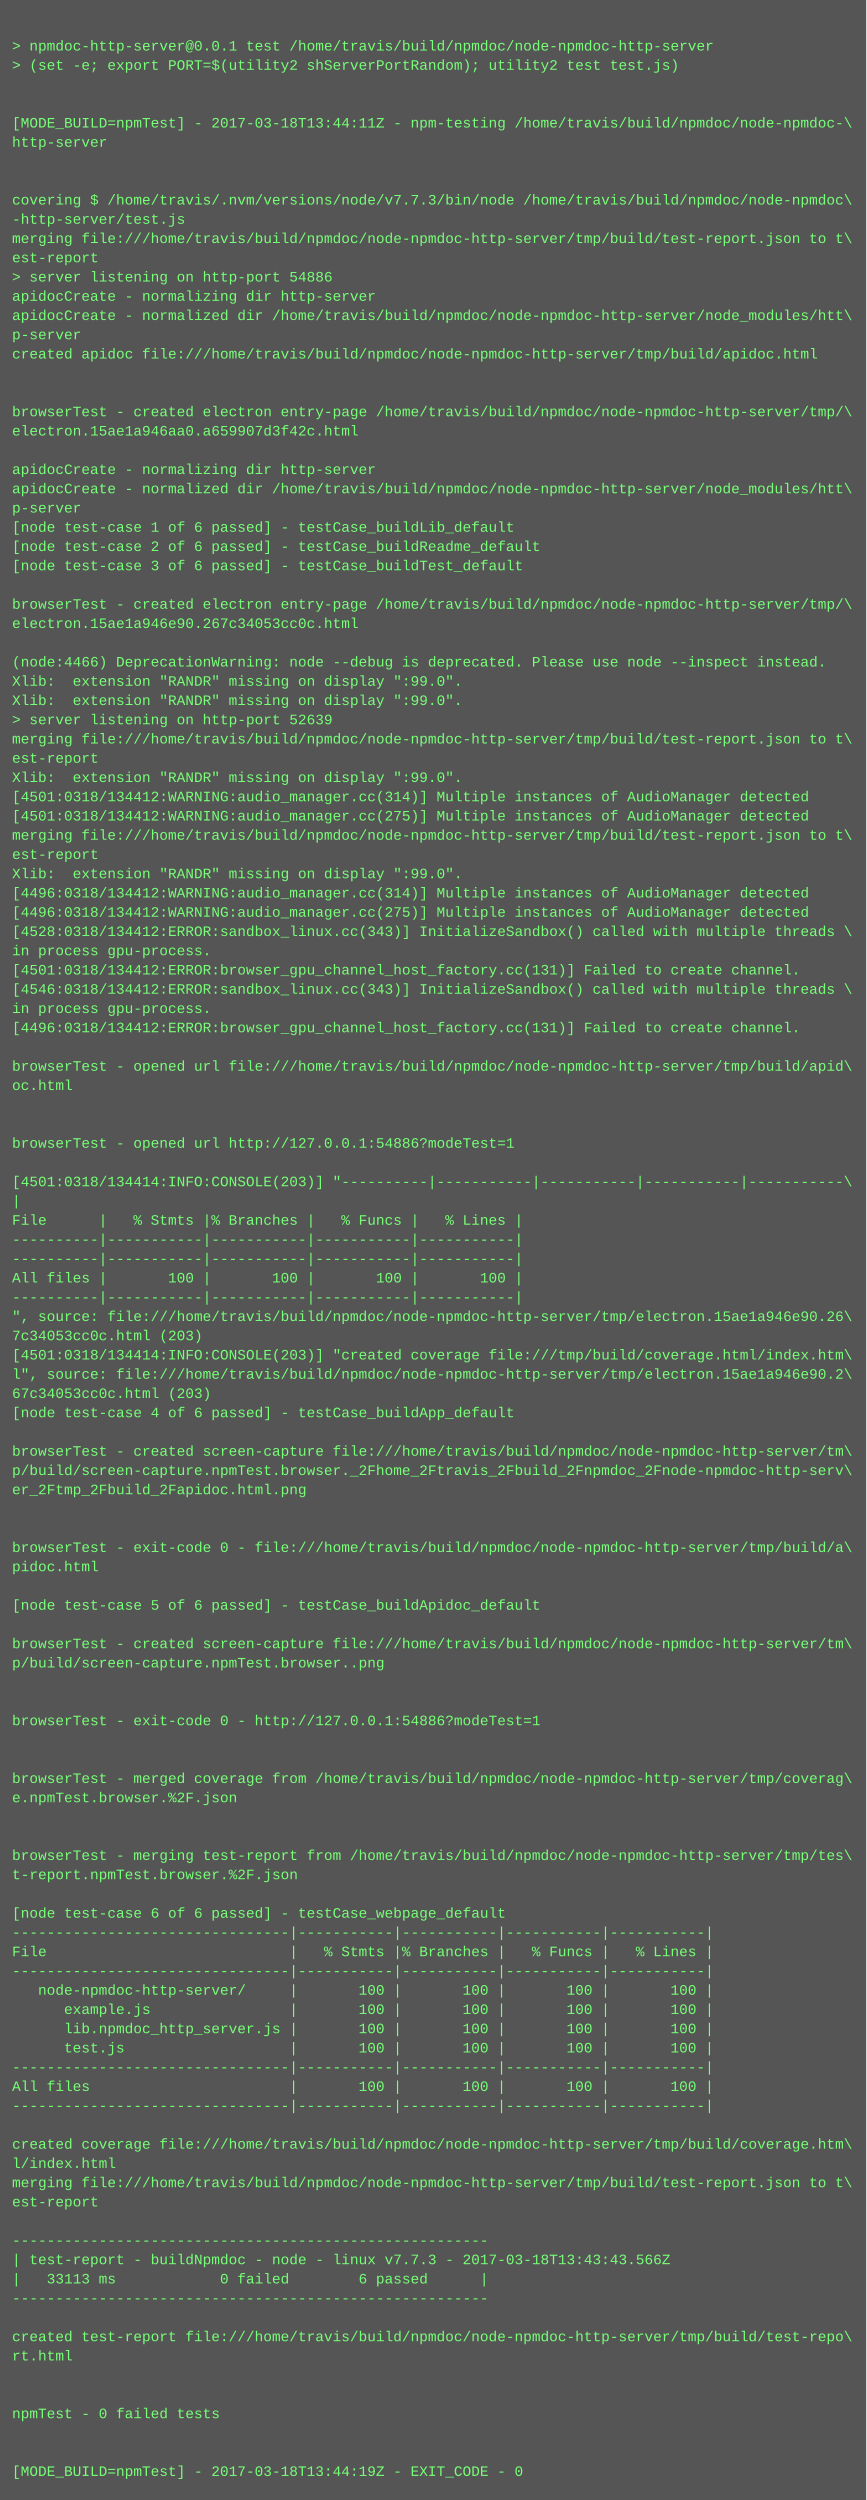
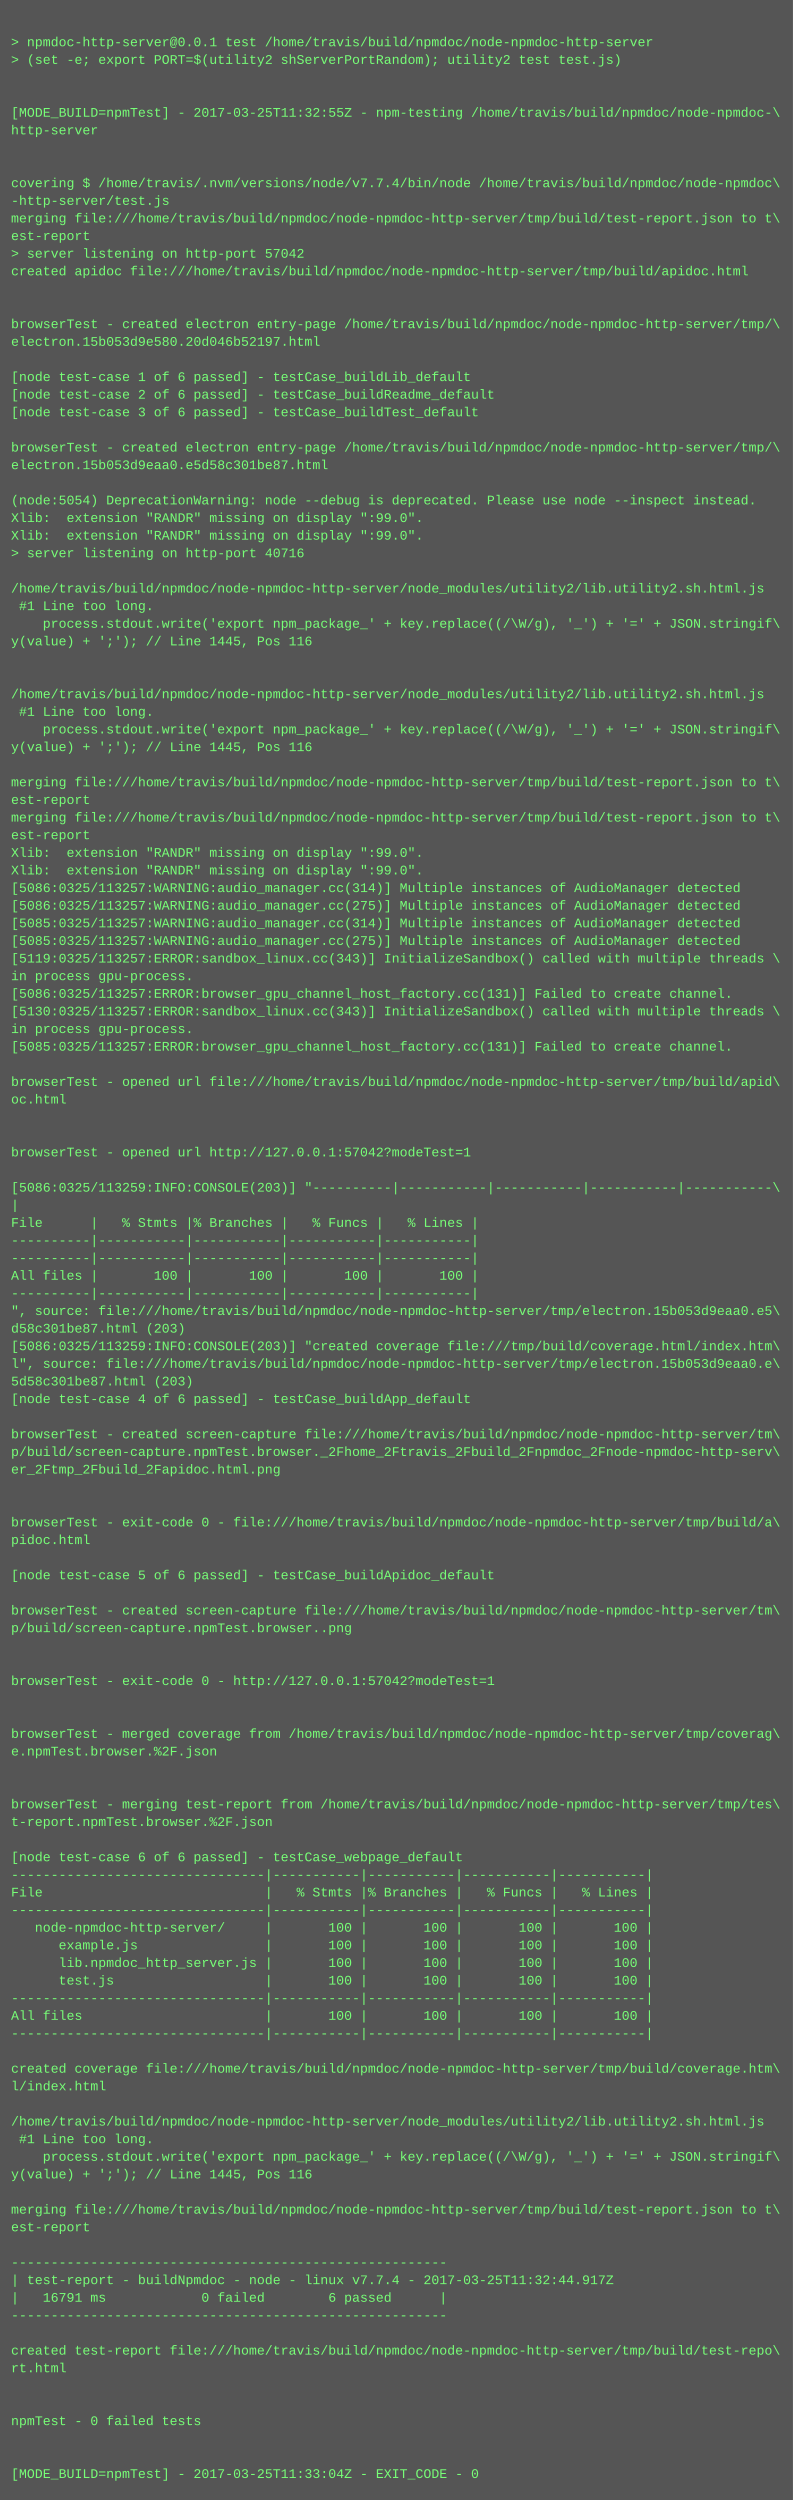
- <svg xmlns="http://www.w3.org/2000/svg" height="2078" width="720">
-   <rect height="2078" fill="#555" width="720" />
+ <svg xmlns="http://www.w3.org/2000/svg" height="2270" width="720">
+   <rect height="2270" fill="#555" width="720" />
  <text fill="#7f7" font-family="Courier New" font-size="12" xml:space="preserve">
    <tspan x="10" y="26" />
    <tspan x="10" y="42">&gt; npmdoc-http-server@0.0.1 test /home/travis/build/npmdoc/node-npmdoc-http-server</tspan>
    <tspan x="10" y="58">&gt; (set -e; export PORT=$(utility2 shServerPortRandom); utility2 test test.js)</tspan>
    <tspan x="10" y="74" />
    <tspan x="10" y="90" />
-     <tspan x="10" y="106">[MODE_BUILD=npmTest] - 2017-03-18T13:44:11Z - npm-testing /home/travis/build/npmdoc/node-npmdoc-\</tspan>
+     <tspan x="10" y="106">[MODE_BUILD=npmTest] - 2017-03-25T11:32:55Z - npm-testing /home/travis/build/npmdoc/node-npmdoc-\</tspan>
    <tspan x="10" y="122">http-server</tspan>
    <tspan x="10" y="138" />
    <tspan x="10" y="154" />
-     <tspan x="10" y="170">covering $ /home/travis/.nvm/versions/node/v7.7.3/bin/node /home/travis/build/npmdoc/node-npmdoc\</tspan>
+     <tspan x="10" y="170">covering $ /home/travis/.nvm/versions/node/v7.7.4/bin/node /home/travis/build/npmdoc/node-npmdoc\</tspan>
    <tspan x="10" y="186">-http-server/test.js</tspan>
    <tspan x="10" y="202">merging file:///home/travis/build/npmdoc/node-npmdoc-http-server/tmp/build/test-report.json to t\</tspan>
    <tspan x="10" y="218">est-report</tspan>
-     <tspan x="10" y="234">&gt; server listening on http-port 54886</tspan>
-     <tspan x="10" y="250">apidocCreate - normalizing dir http-server</tspan>
-     <tspan x="10" y="266">apidocCreate - normalized dir /home/travis/build/npmdoc/node-npmdoc-http-server/node_modules/htt\</tspan>
-     <tspan x="10" y="282">p-server</tspan>
-     <tspan x="10" y="298">created apidoc file:///home/travis/build/npmdoc/node-npmdoc-http-server/tmp/build/apidoc.html</tspan>
-     <tspan x="10" y="314" />
+     <tspan x="10" y="234">&gt; server listening on http-port 57042</tspan>
+     <tspan x="10" y="250">created apidoc file:///home/travis/build/npmdoc/node-npmdoc-http-server/tmp/build/apidoc.html</tspan>
+     <tspan x="10" y="266" />
+     <tspan x="10" y="282" />
+     <tspan x="10" y="298">browserTest - created electron entry-page /home/travis/build/npmdoc/node-npmdoc-http-server/tmp/\</tspan>
+     <tspan x="10" y="314">electron.15b053d9e580.20d046b52197.html</tspan>
    <tspan x="10" y="330" />
-     <tspan x="10" y="346">browserTest - created electron entry-page /home/travis/build/npmdoc/node-npmdoc-http-server/tmp/\</tspan>
-     <tspan x="10" y="362">electron.15ae1a946aa0.a659907d3f42c.html</tspan>
-     <tspan x="10" y="378" />
-     <tspan x="10" y="394">apidocCreate - normalizing dir http-server</tspan>
-     <tspan x="10" y="410">apidocCreate - normalized dir /home/travis/build/npmdoc/node-npmdoc-http-server/node_modules/htt\</tspan>
-     <tspan x="10" y="426">p-server</tspan>
-     <tspan x="10" y="442">[node test-case 1 of 6 passed] - testCase_buildLib_default</tspan>
-     <tspan x="10" y="458">[node test-case 2 of 6 passed] - testCase_buildReadme_default</tspan>
-     <tspan x="10" y="474">[node test-case 3 of 6 passed] - testCase_buildTest_default</tspan>
-     <tspan x="10" y="490" />
-     <tspan x="10" y="506">browserTest - created electron entry-page /home/travis/build/npmdoc/node-npmdoc-http-server/tmp/\</tspan>
-     <tspan x="10" y="522">electron.15ae1a946e90.267c34053cc0c.html</tspan>
-     <tspan x="10" y="538" />
-     <tspan x="10" y="554">(node:4466) DeprecationWarning: node --debug is deprecated. Please use node --inspect instead.</tspan>
-     <tspan x="10" y="570">Xlib:  extension "RANDR" missing on display ":99.0".</tspan>
-     <tspan x="10" y="586">Xlib:  extension "RANDR" missing on display ":99.0".</tspan>
-     <tspan x="10" y="602">&gt; server listening on http-port 52639</tspan>
-     <tspan x="10" y="618">merging file:///home/travis/build/npmdoc/node-npmdoc-http-server/tmp/build/test-report.json to t\</tspan>
-     <tspan x="10" y="634">est-report</tspan>
-     <tspan x="10" y="650">Xlib:  extension "RANDR" missing on display ":99.0".</tspan>
-     <tspan x="10" y="666">[4501:0318/134412:WARNING:audio_manager.cc(314)] Multiple instances of AudioManager detected</tspan>
-     <tspan x="10" y="682">[4501:0318/134412:WARNING:audio_manager.cc(275)] Multiple instances of AudioManager detected</tspan>
-     <tspan x="10" y="698">merging file:///home/travis/build/npmdoc/node-npmdoc-http-server/tmp/build/test-report.json to t\</tspan>
-     <tspan x="10" y="714">est-report</tspan>
-     <tspan x="10" y="730">Xlib:  extension "RANDR" missing on display ":99.0".</tspan>
-     <tspan x="10" y="746">[4496:0318/134412:WARNING:audio_manager.cc(314)] Multiple instances of AudioManager detected</tspan>
-     <tspan x="10" y="762">[4496:0318/134412:WARNING:audio_manager.cc(275)] Multiple instances of AudioManager detected</tspan>
-     <tspan x="10" y="778">[4528:0318/134412:ERROR:sandbox_linux.cc(343)] InitializeSandbox() called with multiple threads \</tspan>
-     <tspan x="10" y="794">in process gpu-process. </tspan>
-     <tspan x="10" y="810">[4501:0318/134412:ERROR:browser_gpu_channel_host_factory.cc(131)] Failed to create channel.</tspan>
-     <tspan x="10" y="826">[4546:0318/134412:ERROR:sandbox_linux.cc(343)] InitializeSandbox() called with multiple threads \</tspan>
-     <tspan x="10" y="842">in process gpu-process. </tspan>
-     <tspan x="10" y="858">[4496:0318/134412:ERROR:browser_gpu_channel_host_factory.cc(131)] Failed to create channel.</tspan>
-     <tspan x="10" y="874" />
-     <tspan x="10" y="890">browserTest - opened url file:///home/travis/build/npmdoc/node-npmdoc-http-server/tmp/build/apid\</tspan>
-     <tspan x="10" y="906">oc.html</tspan>
-     <tspan x="10" y="922" />
-     <tspan x="10" y="938" />
-     <tspan x="10" y="954">browserTest - opened url http://127.0.0.1:54886?modeTest=1</tspan>
+     <tspan x="10" y="346">[node test-case 1 of 6 passed] - testCase_buildLib_default</tspan>
+     <tspan x="10" y="362">[node test-case 2 of 6 passed] - testCase_buildReadme_default</tspan>
+     <tspan x="10" y="378">[node test-case 3 of 6 passed] - testCase_buildTest_default</tspan>
+     <tspan x="10" y="394" />
+     <tspan x="10" y="410">browserTest - created electron entry-page /home/travis/build/npmdoc/node-npmdoc-http-server/tmp/\</tspan>
+     <tspan x="10" y="426">electron.15b053d9eaa0.e5d58c301be87.html</tspan>
+     <tspan x="10" y="442" />
+     <tspan x="10" y="458">(node:5054) DeprecationWarning: node --debug is deprecated. Please use node --inspect instead.</tspan>
+     <tspan x="10" y="474">Xlib:  extension "RANDR" missing on display ":99.0".</tspan>
+     <tspan x="10" y="490">Xlib:  extension "RANDR" missing on display ":99.0".</tspan>
+     <tspan x="10" y="506">&gt; server listening on http-port 40716</tspan>
+     <tspan x="10" y="522" />
+     <tspan x="10" y="538">/home/travis/build/npmdoc/node-npmdoc-http-server/node_modules/utility2/lib.utility2.sh.html.js</tspan>
+     <tspan x="10" y="554"> #1 Line too long.</tspan>
+     <tspan x="10" y="570">    process.stdout.write('export npm_package_' + key.replace((/\W/g), '_') + '=' + JSON.stringif\</tspan>
+     <tspan x="10" y="586">y(value) + ';'); // Line 1445, Pos 116</tspan>
+     <tspan x="10" y="602" />
+     <tspan x="10" y="618" />
+     <tspan x="10" y="634">/home/travis/build/npmdoc/node-npmdoc-http-server/node_modules/utility2/lib.utility2.sh.html.js</tspan>
+     <tspan x="10" y="650"> #1 Line too long.</tspan>
+     <tspan x="10" y="666">    process.stdout.write('export npm_package_' + key.replace((/\W/g), '_') + '=' + JSON.stringif\</tspan>
+     <tspan x="10" y="682">y(value) + ';'); // Line 1445, Pos 116</tspan>
+     <tspan x="10" y="698" />
+     <tspan x="10" y="714">merging file:///home/travis/build/npmdoc/node-npmdoc-http-server/tmp/build/test-report.json to t\</tspan>
+     <tspan x="10" y="730">est-report</tspan>
+     <tspan x="10" y="746">merging file:///home/travis/build/npmdoc/node-npmdoc-http-server/tmp/build/test-report.json to t\</tspan>
+     <tspan x="10" y="762">est-report</tspan>
+     <tspan x="10" y="778">Xlib:  extension "RANDR" missing on display ":99.0".</tspan>
+     <tspan x="10" y="794">Xlib:  extension "RANDR" missing on display ":99.0".</tspan>
+     <tspan x="10" y="810">[5086:0325/113257:WARNING:audio_manager.cc(314)] Multiple instances of AudioManager detected</tspan>
+     <tspan x="10" y="826">[5086:0325/113257:WARNING:audio_manager.cc(275)] Multiple instances of AudioManager detected</tspan>
+     <tspan x="10" y="842">[5085:0325/113257:WARNING:audio_manager.cc(314)] Multiple instances of AudioManager detected</tspan>
+     <tspan x="10" y="858">[5085:0325/113257:WARNING:audio_manager.cc(275)] Multiple instances of AudioManager detected</tspan>
+     <tspan x="10" y="874">[5119:0325/113257:ERROR:sandbox_linux.cc(343)] InitializeSandbox() called with multiple threads \</tspan>
+     <tspan x="10" y="890">in process gpu-process. </tspan>
+     <tspan x="10" y="906">[5086:0325/113257:ERROR:browser_gpu_channel_host_factory.cc(131)] Failed to create channel.</tspan>
+     <tspan x="10" y="922">[5130:0325/113257:ERROR:sandbox_linux.cc(343)] InitializeSandbox() called with multiple threads \</tspan>
+     <tspan x="10" y="938">in process gpu-process. </tspan>
+     <tspan x="10" y="954">[5085:0325/113257:ERROR:browser_gpu_channel_host_factory.cc(131)] Failed to create channel.</tspan>
    <tspan x="10" y="970" />
-     <tspan x="10" y="986">[4501:0318/134414:INFO:CONSOLE(203)] "----------|-----------|-----------|-----------|-----------\</tspan>
-     <tspan x="10" y="1002">|</tspan>
-     <tspan x="10" y="1018">File      |   % Stmts |% Branches |   % Funcs |   % Lines |</tspan>
-     <tspan x="10" y="1034">----------|-----------|-----------|-----------|-----------|</tspan>
-     <tspan x="10" y="1050">----------|-----------|-----------|-----------|-----------|</tspan>
-     <tspan x="10" y="1066">All files |       100 |       100 |       100 |       100 |</tspan>
-     <tspan x="10" y="1082">----------|-----------|-----------|-----------|-----------|</tspan>
-     <tspan x="10" y="1098">", source: file:///home/travis/build/npmdoc/node-npmdoc-http-server/tmp/electron.15ae1a946e90.26\</tspan>
-     <tspan x="10" y="1114">7c34053cc0c.html (203)</tspan>
-     <tspan x="10" y="1130">[4501:0318/134414:INFO:CONSOLE(203)] "created coverage file:///tmp/build/coverage.html/index.htm\</tspan>
-     <tspan x="10" y="1146">l", source: file:///home/travis/build/npmdoc/node-npmdoc-http-server/tmp/electron.15ae1a946e90.2\</tspan>
-     <tspan x="10" y="1162">67c34053cc0c.html (203)</tspan>
-     <tspan x="10" y="1178">[node test-case 4 of 6 passed] - testCase_buildApp_default</tspan>
-     <tspan x="10" y="1194" />
-     <tspan x="10" y="1210">browserTest - created screen-capture file:///home/travis/build/npmdoc/node-npmdoc-http-server/tm\</tspan>
-     <tspan x="10" y="1226">p/build/screen-capture.npmTest.browser._2Fhome_2Ftravis_2Fbuild_2Fnpmdoc_2Fnode-npmdoc-http-serv\</tspan>
-     <tspan x="10" y="1242">er_2Ftmp_2Fbuild_2Fapidoc.html.png</tspan>
-     <tspan x="10" y="1258" />
-     <tspan x="10" y="1274" />
-     <tspan x="10" y="1290">browserTest - exit-code 0 - file:///home/travis/build/npmdoc/node-npmdoc-http-server/tmp/build/a\</tspan>
-     <tspan x="10" y="1306">pidoc.html</tspan>
-     <tspan x="10" y="1322" />
-     <tspan x="10" y="1338">[node test-case 5 of 6 passed] - testCase_buildApidoc_default</tspan>
+     <tspan x="10" y="986">browserTest - opened url file:///home/travis/build/npmdoc/node-npmdoc-http-server/tmp/build/apid\</tspan>
+     <tspan x="10" y="1002">oc.html</tspan>
+     <tspan x="10" y="1018" />
+     <tspan x="10" y="1034" />
+     <tspan x="10" y="1050">browserTest - opened url http://127.0.0.1:57042?modeTest=1</tspan>
+     <tspan x="10" y="1066" />
+     <tspan x="10" y="1082">[5086:0325/113259:INFO:CONSOLE(203)] "----------|-----------|-----------|-----------|-----------\</tspan>
+     <tspan x="10" y="1098">|</tspan>
+     <tspan x="10" y="1114">File      |   % Stmts |% Branches |   % Funcs |   % Lines |</tspan>
+     <tspan x="10" y="1130">----------|-----------|-----------|-----------|-----------|</tspan>
+     <tspan x="10" y="1146">----------|-----------|-----------|-----------|-----------|</tspan>
+     <tspan x="10" y="1162">All files |       100 |       100 |       100 |       100 |</tspan>
+     <tspan x="10" y="1178">----------|-----------|-----------|-----------|-----------|</tspan>
+     <tspan x="10" y="1194">", source: file:///home/travis/build/npmdoc/node-npmdoc-http-server/tmp/electron.15b053d9eaa0.e5\</tspan>
+     <tspan x="10" y="1210">d58c301be87.html (203)</tspan>
+     <tspan x="10" y="1226">[5086:0325/113259:INFO:CONSOLE(203)] "created coverage file:///tmp/build/coverage.html/index.htm\</tspan>
+     <tspan x="10" y="1242">l", source: file:///home/travis/build/npmdoc/node-npmdoc-http-server/tmp/electron.15b053d9eaa0.e\</tspan>
+     <tspan x="10" y="1258">5d58c301be87.html (203)</tspan>
+     <tspan x="10" y="1274">[node test-case 4 of 6 passed] - testCase_buildApp_default</tspan>
+     <tspan x="10" y="1290" />
+     <tspan x="10" y="1306">browserTest - created screen-capture file:///home/travis/build/npmdoc/node-npmdoc-http-server/tm\</tspan>
+     <tspan x="10" y="1322">p/build/screen-capture.npmTest.browser._2Fhome_2Ftravis_2Fbuild_2Fnpmdoc_2Fnode-npmdoc-http-serv\</tspan>
+     <tspan x="10" y="1338">er_2Ftmp_2Fbuild_2Fapidoc.html.png</tspan>
    <tspan x="10" y="1354" />
-     <tspan x="10" y="1370">browserTest - created screen-capture file:///home/travis/build/npmdoc/node-npmdoc-http-server/tm\</tspan>
-     <tspan x="10" y="1386">p/build/screen-capture.npmTest.browser..png</tspan>
-     <tspan x="10" y="1402" />
+     <tspan x="10" y="1370" />
+     <tspan x="10" y="1386">browserTest - exit-code 0 - file:///home/travis/build/npmdoc/node-npmdoc-http-server/tmp/build/a\</tspan>
+     <tspan x="10" y="1402">pidoc.html</tspan>
    <tspan x="10" y="1418" />
-     <tspan x="10" y="1434">browserTest - exit-code 0 - http://127.0.0.1:54886?modeTest=1</tspan>
+     <tspan x="10" y="1434">[node test-case 5 of 6 passed] - testCase_buildApidoc_default</tspan>
    <tspan x="10" y="1450" />
-     <tspan x="10" y="1466" />
-     <tspan x="10" y="1482">browserTest - merged coverage from /home/travis/build/npmdoc/node-npmdoc-http-server/tmp/coverag\</tspan>
-     <tspan x="10" y="1498">e.npmTest.browser.%2F.json</tspan>
+     <tspan x="10" y="1466">browserTest - created screen-capture file:///home/travis/build/npmdoc/node-npmdoc-http-server/tm\</tspan>
+     <tspan x="10" y="1482">p/build/screen-capture.npmTest.browser..png</tspan>
+     <tspan x="10" y="1498" />
    <tspan x="10" y="1514" />
-     <tspan x="10" y="1530" />
-     <tspan x="10" y="1546">browserTest - merging test-report from /home/travis/build/npmdoc/node-npmdoc-http-server/tmp/tes\</tspan>
-     <tspan x="10" y="1562">t-report.npmTest.browser.%2F.json</tspan>
-     <tspan x="10" y="1578" />
-     <tspan x="10" y="1594">[node test-case 6 of 6 passed] - testCase_webpage_default</tspan>
-     <tspan x="10" y="1610">--------------------------------|-----------|-----------|-----------|-----------|</tspan>
-     <tspan x="10" y="1626">File                            |   % Stmts |% Branches |   % Funcs |   % Lines |</tspan>
-     <tspan x="10" y="1642">--------------------------------|-----------|-----------|-----------|-----------|</tspan>
-     <tspan x="10" y="1658">   node-npmdoc-http-server/     |       100 |       100 |       100 |       100 |</tspan>
-     <tspan x="10" y="1674">      example.js                |       100 |       100 |       100 |       100 |</tspan>
-     <tspan x="10" y="1690">      lib.npmdoc_http_server.js |       100 |       100 |       100 |       100 |</tspan>
-     <tspan x="10" y="1706">      test.js                   |       100 |       100 |       100 |       100 |</tspan>
-     <tspan x="10" y="1722">--------------------------------|-----------|-----------|-----------|-----------|</tspan>
-     <tspan x="10" y="1738">All files                       |       100 |       100 |       100 |       100 |</tspan>
-     <tspan x="10" y="1754">--------------------------------|-----------|-----------|-----------|-----------|</tspan>
-     <tspan x="10" y="1770" />
-     <tspan x="10" y="1786">created coverage file:///home/travis/build/npmdoc/node-npmdoc-http-server/tmp/build/coverage.htm\</tspan>
-     <tspan x="10" y="1802">l/index.html</tspan>
-     <tspan x="10" y="1818">merging file:///home/travis/build/npmdoc/node-npmdoc-http-server/tmp/build/test-report.json to t\</tspan>
-     <tspan x="10" y="1834">est-report</tspan>
-     <tspan x="10" y="1850" />
-     <tspan x="10" y="1866">-------------------------------------------------------</tspan>
-     <tspan x="10" y="1882">| test-report - buildNpmdoc - node - linux v7.7.3 - 2017-03-18T13:43:43.566Z</tspan>
-     <tspan x="10" y="1898">|   33113 ms            0 failed        6 passed      |</tspan>
-     <tspan x="10" y="1914">-------------------------------------------------------</tspan>
-     <tspan x="10" y="1930" />
-     <tspan x="10" y="1946">created test-report file:///home/travis/build/npmdoc/node-npmdoc-http-server/tmp/build/test-repo\</tspan>
-     <tspan x="10" y="1962">rt.html</tspan>
-     <tspan x="10" y="1978" />
+     <tspan x="10" y="1530">browserTest - exit-code 0 - http://127.0.0.1:57042?modeTest=1</tspan>
+     <tspan x="10" y="1546" />
+     <tspan x="10" y="1562" />
+     <tspan x="10" y="1578">browserTest - merged coverage from /home/travis/build/npmdoc/node-npmdoc-http-server/tmp/coverag\</tspan>
+     <tspan x="10" y="1594">e.npmTest.browser.%2F.json</tspan>
+     <tspan x="10" y="1610" />
+     <tspan x="10" y="1626" />
+     <tspan x="10" y="1642">browserTest - merging test-report from /home/travis/build/npmdoc/node-npmdoc-http-server/tmp/tes\</tspan>
+     <tspan x="10" y="1658">t-report.npmTest.browser.%2F.json</tspan>
+     <tspan x="10" y="1674" />
+     <tspan x="10" y="1690">[node test-case 6 of 6 passed] - testCase_webpage_default</tspan>
+     <tspan x="10" y="1706">--------------------------------|-----------|-----------|-----------|-----------|</tspan>
+     <tspan x="10" y="1722">File                            |   % Stmts |% Branches |   % Funcs |   % Lines |</tspan>
+     <tspan x="10" y="1738">--------------------------------|-----------|-----------|-----------|-----------|</tspan>
+     <tspan x="10" y="1754">   node-npmdoc-http-server/     |       100 |       100 |       100 |       100 |</tspan>
+     <tspan x="10" y="1770">      example.js                |       100 |       100 |       100 |       100 |</tspan>
+     <tspan x="10" y="1786">      lib.npmdoc_http_server.js |       100 |       100 |       100 |       100 |</tspan>
+     <tspan x="10" y="1802">      test.js                   |       100 |       100 |       100 |       100 |</tspan>
+     <tspan x="10" y="1818">--------------------------------|-----------|-----------|-----------|-----------|</tspan>
+     <tspan x="10" y="1834">All files                       |       100 |       100 |       100 |       100 |</tspan>
+     <tspan x="10" y="1850">--------------------------------|-----------|-----------|-----------|-----------|</tspan>
+     <tspan x="10" y="1866" />
+     <tspan x="10" y="1882">created coverage file:///home/travis/build/npmdoc/node-npmdoc-http-server/tmp/build/coverage.htm\</tspan>
+     <tspan x="10" y="1898">l/index.html</tspan>
+     <tspan x="10" y="1914" />
+     <tspan x="10" y="1930">/home/travis/build/npmdoc/node-npmdoc-http-server/node_modules/utility2/lib.utility2.sh.html.js</tspan>
+     <tspan x="10" y="1946"> #1 Line too long.</tspan>
+     <tspan x="10" y="1962">    process.stdout.write('export npm_package_' + key.replace((/\W/g), '_') + '=' + JSON.stringif\</tspan>
+     <tspan x="10" y="1978">y(value) + ';'); // Line 1445, Pos 116</tspan>
    <tspan x="10" y="1994" />
-     <tspan x="10" y="2010">npmTest - 0 failed tests</tspan>
-     <tspan x="10" y="2026" />
+     <tspan x="10" y="2010">merging file:///home/travis/build/npmdoc/node-npmdoc-http-server/tmp/build/test-report.json to t\</tspan>
+     <tspan x="10" y="2026">est-report</tspan>
    <tspan x="10" y="2042" />
-     <tspan x="10" y="2058">[MODE_BUILD=npmTest] - 2017-03-18T13:44:19Z - EXIT_CODE - 0</tspan>
+     <tspan x="10" y="2058">-------------------------------------------------------</tspan>
+     <tspan x="10" y="2074">| test-report - buildNpmdoc - node - linux v7.7.4 - 2017-03-25T11:32:44.917Z</tspan>
+     <tspan x="10" y="2090">|   16791 ms            0 failed        6 passed      |</tspan>
+     <tspan x="10" y="2106">-------------------------------------------------------</tspan>
+     <tspan x="10" y="2122" />
+     <tspan x="10" y="2138">created test-report file:///home/travis/build/npmdoc/node-npmdoc-http-server/tmp/build/test-repo\</tspan>
+     <tspan x="10" y="2154">rt.html</tspan>
+     <tspan x="10" y="2170" />
+     <tspan x="10" y="2186" />
+     <tspan x="10" y="2202">npmTest - 0 failed tests</tspan>
+     <tspan x="10" y="2218" />
+     <tspan x="10" y="2234" />
+     <tspan x="10" y="2250">[MODE_BUILD=npmTest] - 2017-03-25T11:33:04Z - EXIT_CODE - 0</tspan>
  </text>
</svg>
